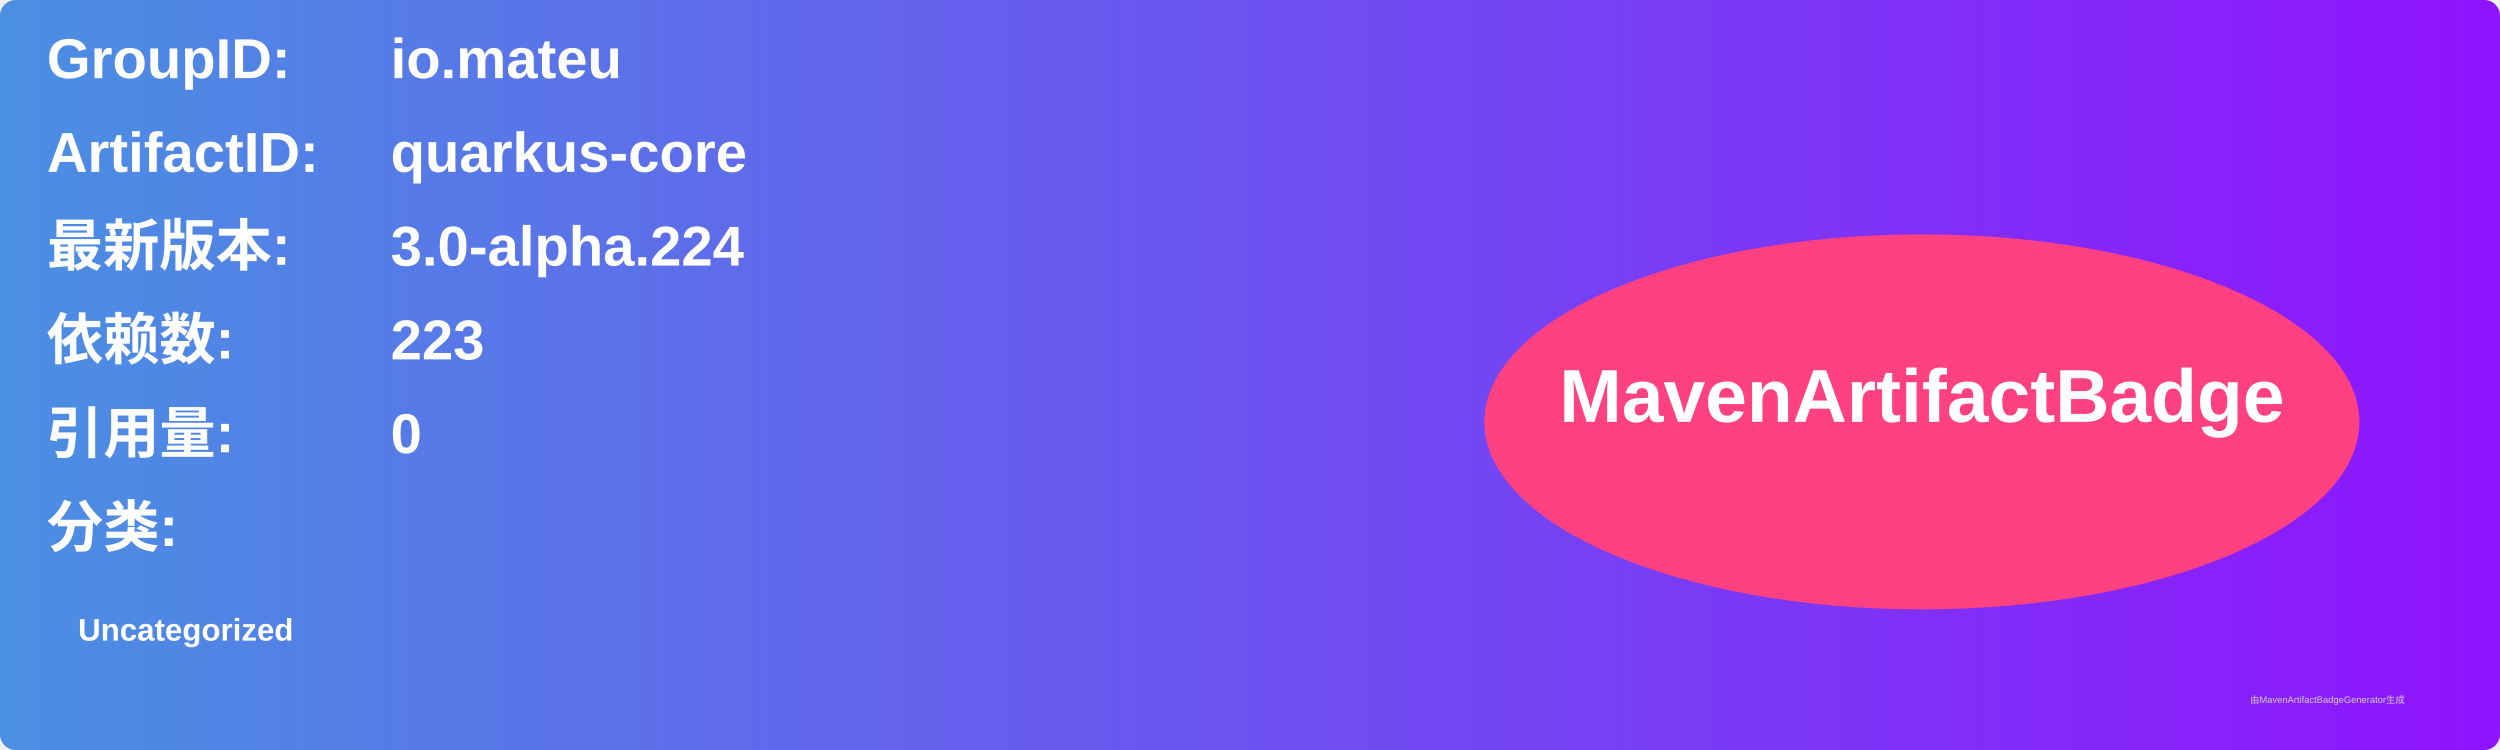
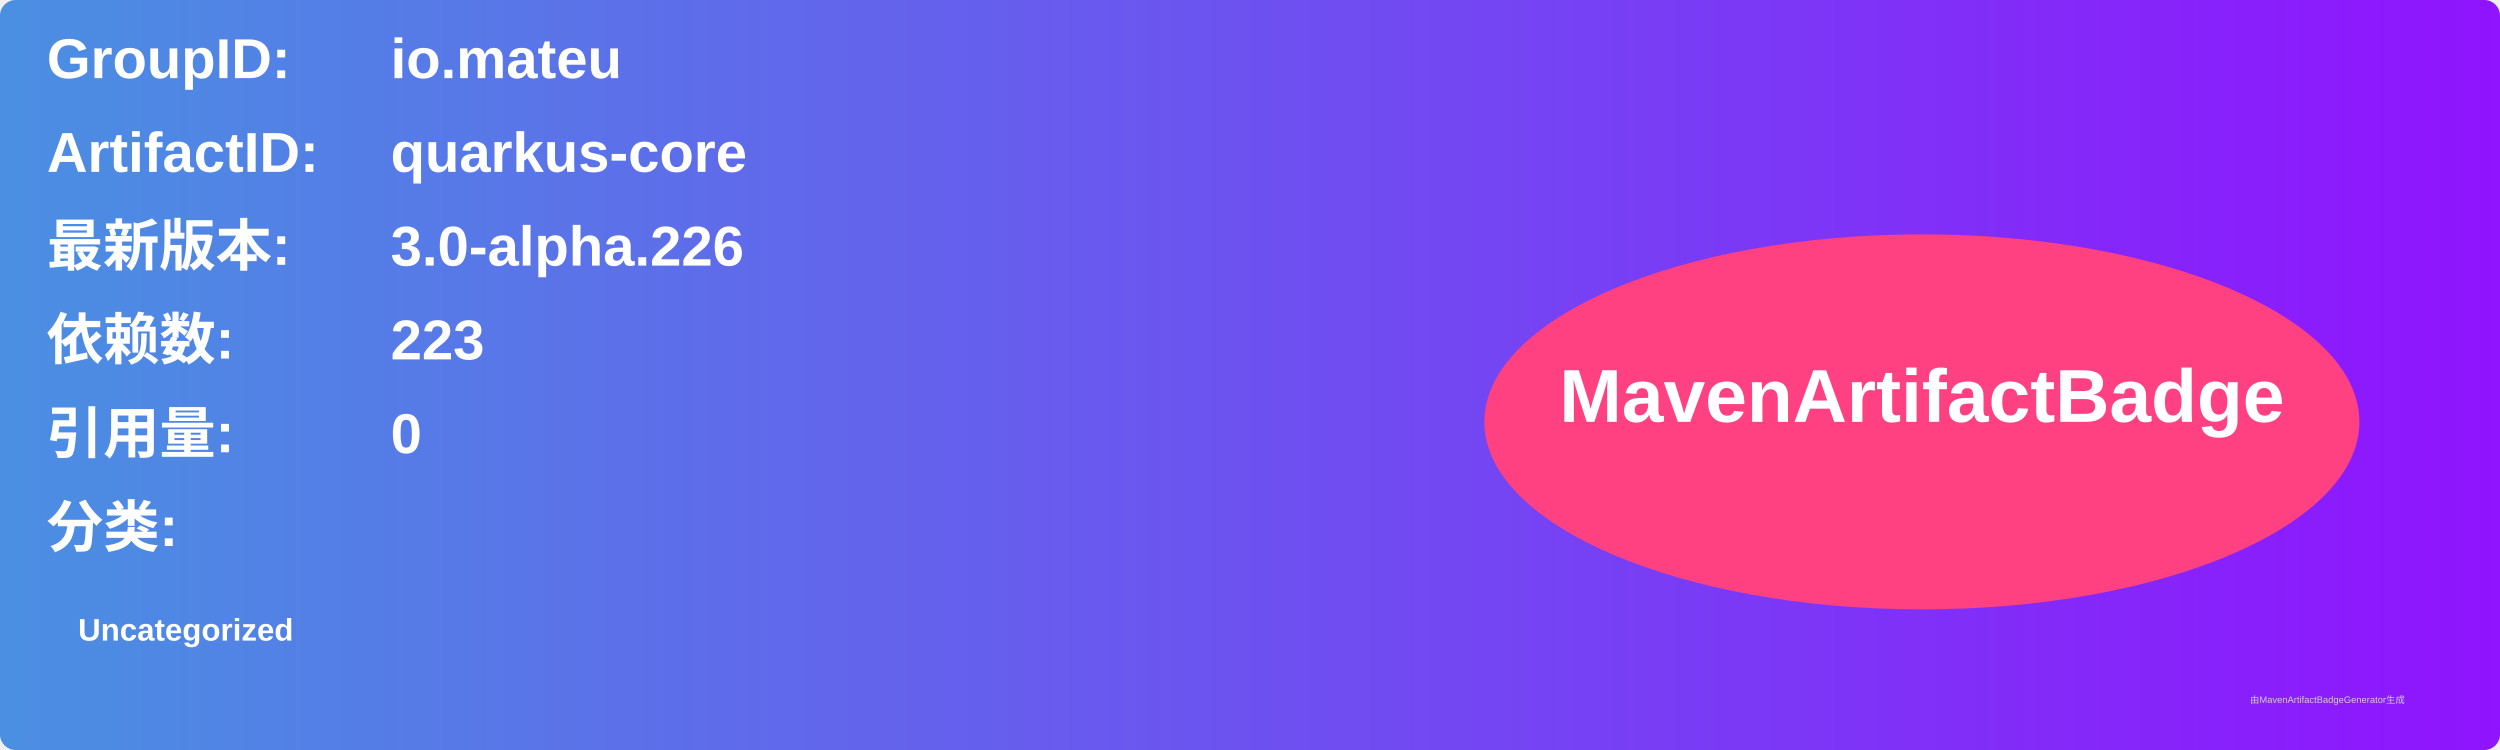
<svg xmlns="http://www.w3.org/2000/svg" width="800" height="240" viewBox="0 0 800 240">
  <linearGradient id="grad" x1="0%" y1="0%" x2="100%" y2="0%">
    <stop offset="0%" stop-color="#4a90e2" />
    <stop offset="100%" stop-color="#9013fe" />
  </linearGradient>
  <rect width="100%" height="100%" rx="5" ry="5" fill="url(#grad)" />
  <g transform="translate(15, 15)">
    <text x="0" y="10" font-family="Arial" font-size="18" fill="white" font-weight="bold" width="260">GroupID:</text>
    <text x="110" y="10" font-family="Arial" font-size="18" fill="white" font-weight="bold" width="460">io.mateu</text>
    <text x="0" y="40" font-family="Arial" font-size="18" fill="white" font-weight="bold" width="260">ArtifactID:</text>
    <text x="110" y="40" font-family="Arial" font-size="18" fill="white" font-weight="bold" width="460">quarkus-core</text>
    <text x="0" y="70" font-family="Arial" font-size="18" fill="white" font-weight="bold">最新版本:</text>
    <text x="110" y="70" font-family="Arial" font-size="18" fill="white" font-weight="bold">
-       <tspan font-weight="bold">3.0-alpha.224</tspan>
+       <tspan font-weight="bold">3.0-alpha.226</tspan>
    </text>
    <text x="0" y="100" font-family="Arial" font-size="18" fill="white" font-weight="bold">依赖数: </text>
    <text x="110" y="100" font-family="Arial" font-size="18" fill="white">
      <tspan font-weight="bold">223</tspan>
    </text>
    <text x="0" y="130" font-family="Arial" font-size="18" fill="white" font-weight="bold">引用量: </text>
    <text x="110" y="130" font-family="Arial" font-size="18" fill="white">
      <tspan font-weight="bold">0</tspan>
    </text>
    <text x="0" y="160" font-family="Arial" font-size="18" fill="white" font-weight="bold">分类:</text>
    <text x="10" y="190" font-family="Arial" font-size="10" fill="white">
      <tspan font-weight="bold">Uncategorized</tspan>
    </text>
    <ellipse cx="600" cy="120" rx="140" ry="60" fill="#ff4081" />
    <text x="600" y="120" text-anchor="middle" font-family="Arial" font-size="24" fill="white" font-weight="bold">MavenArtifactBadge</text>
  </g>
  <text x="720" y="225" font-family="Arial" font-size="3" fill="#d0d0d0">由MavenArtifactBadgeGenerator生成</text>
</svg>
